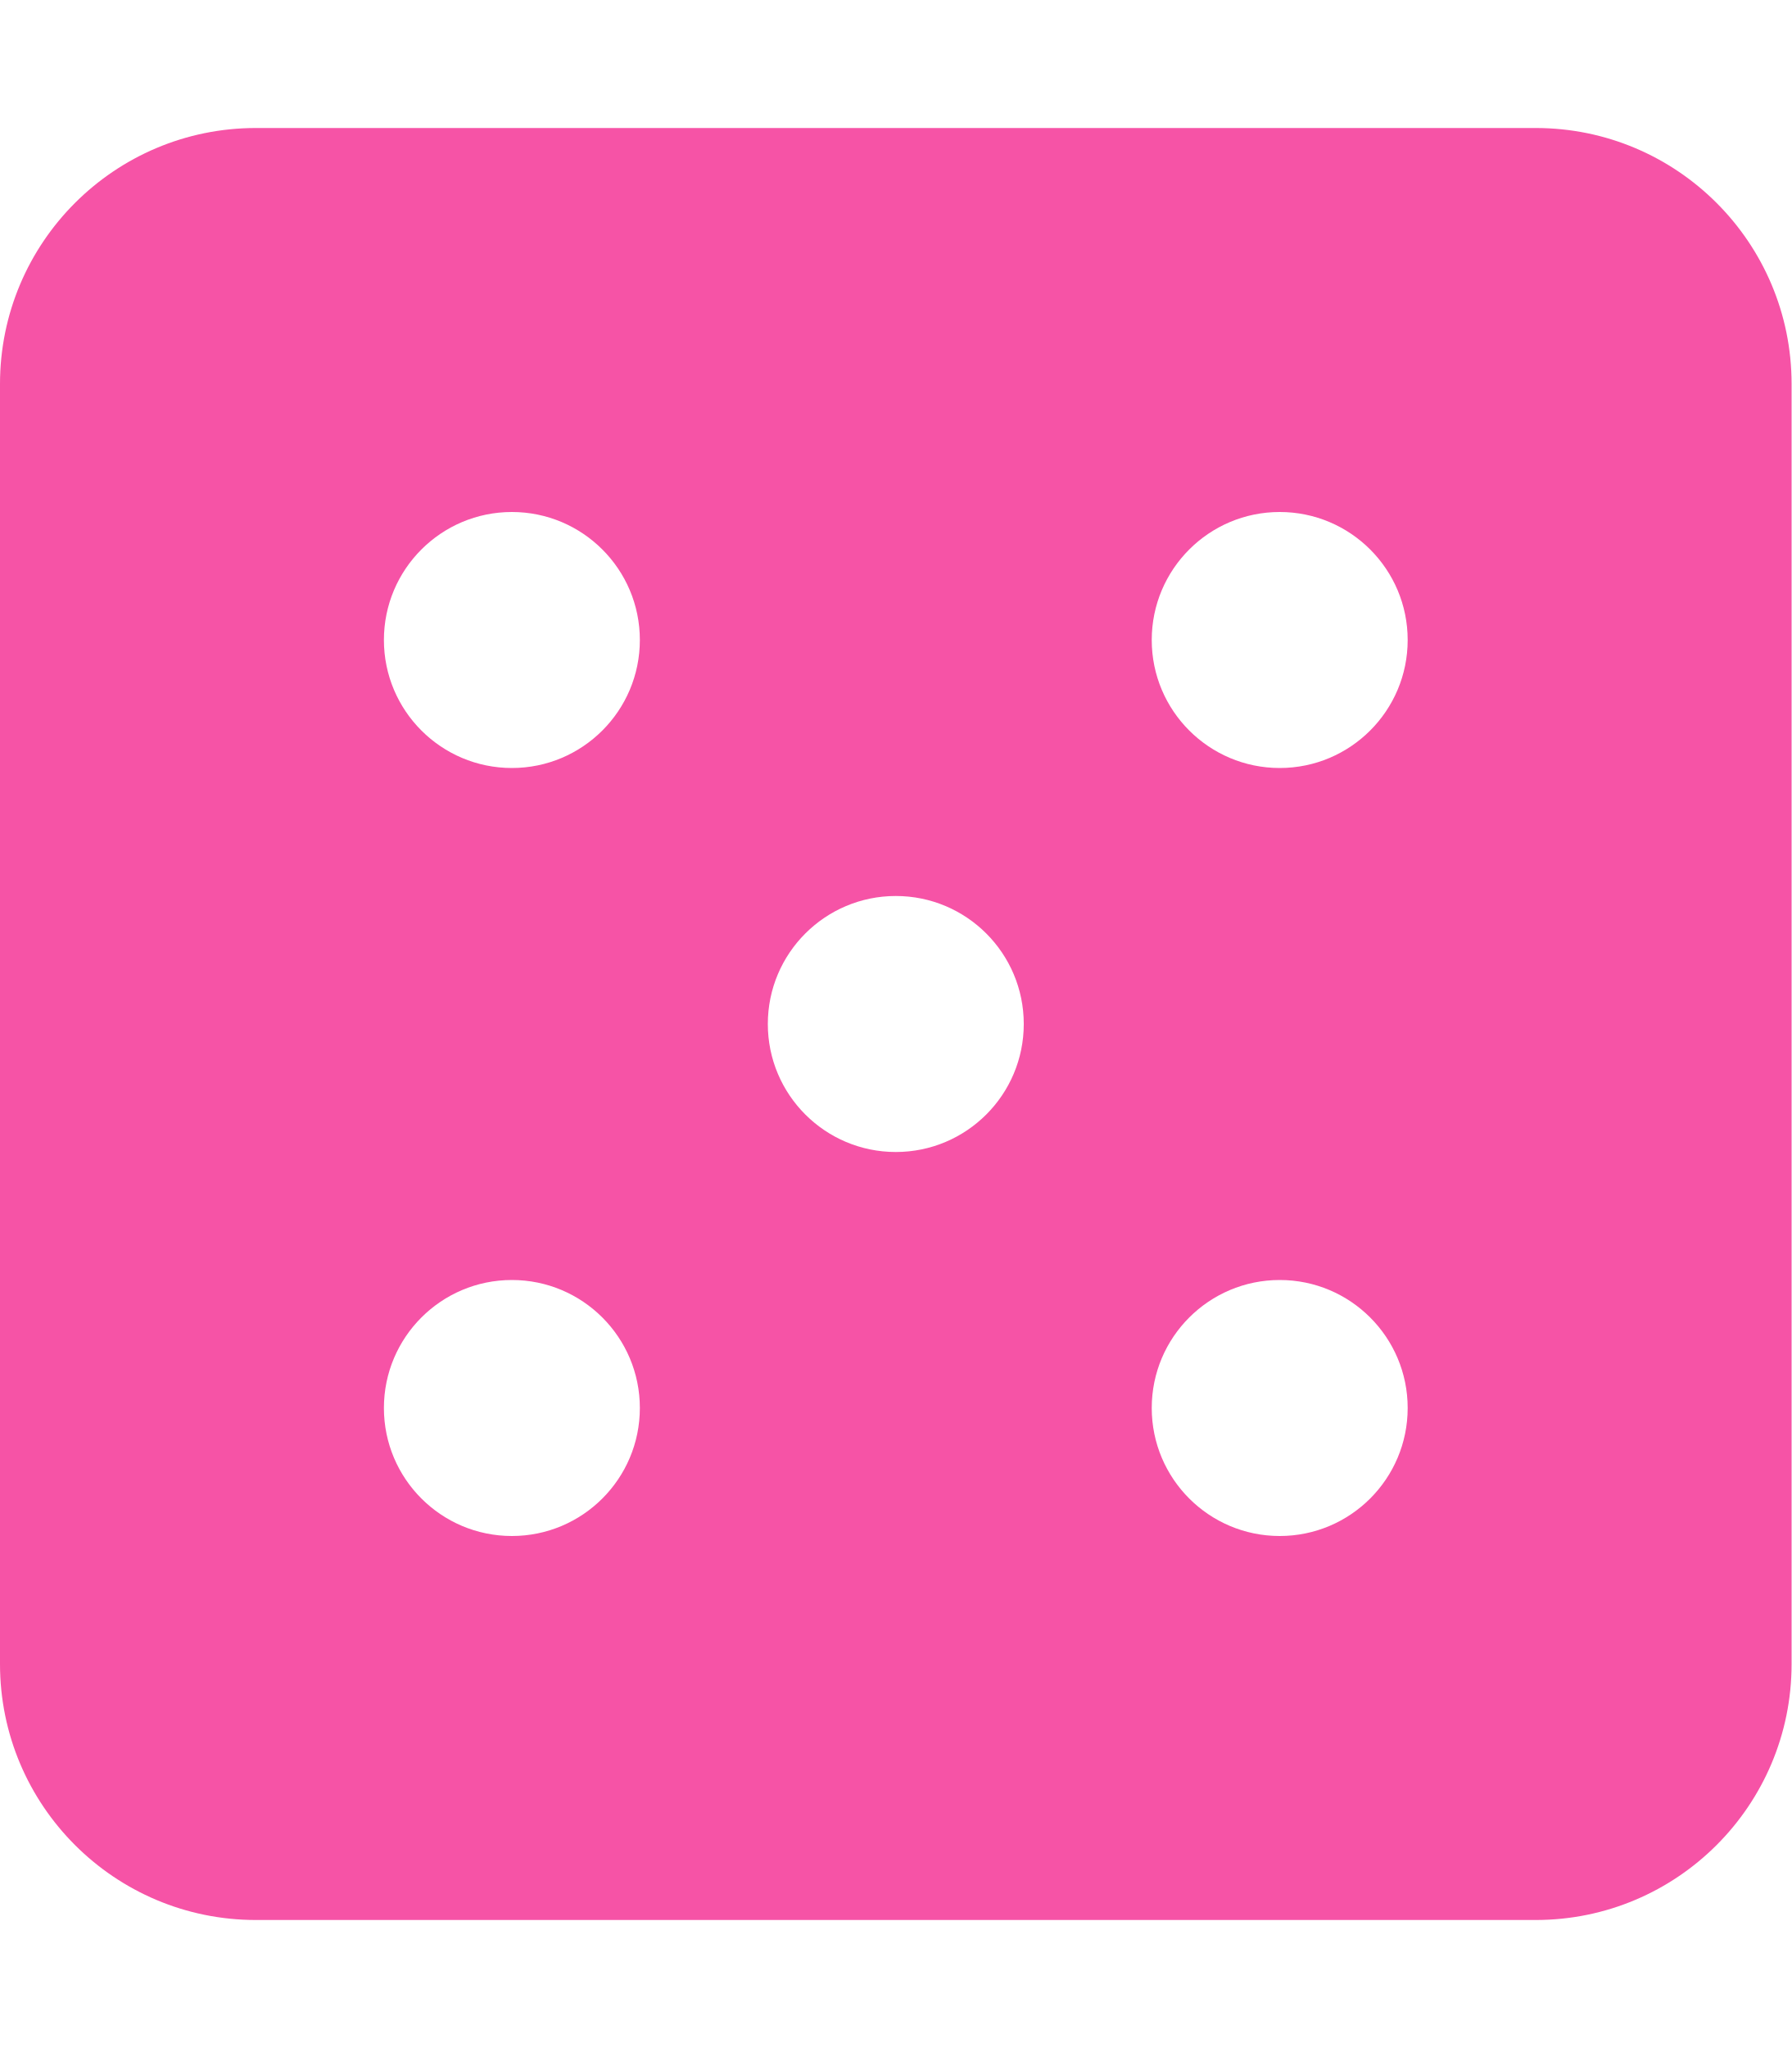
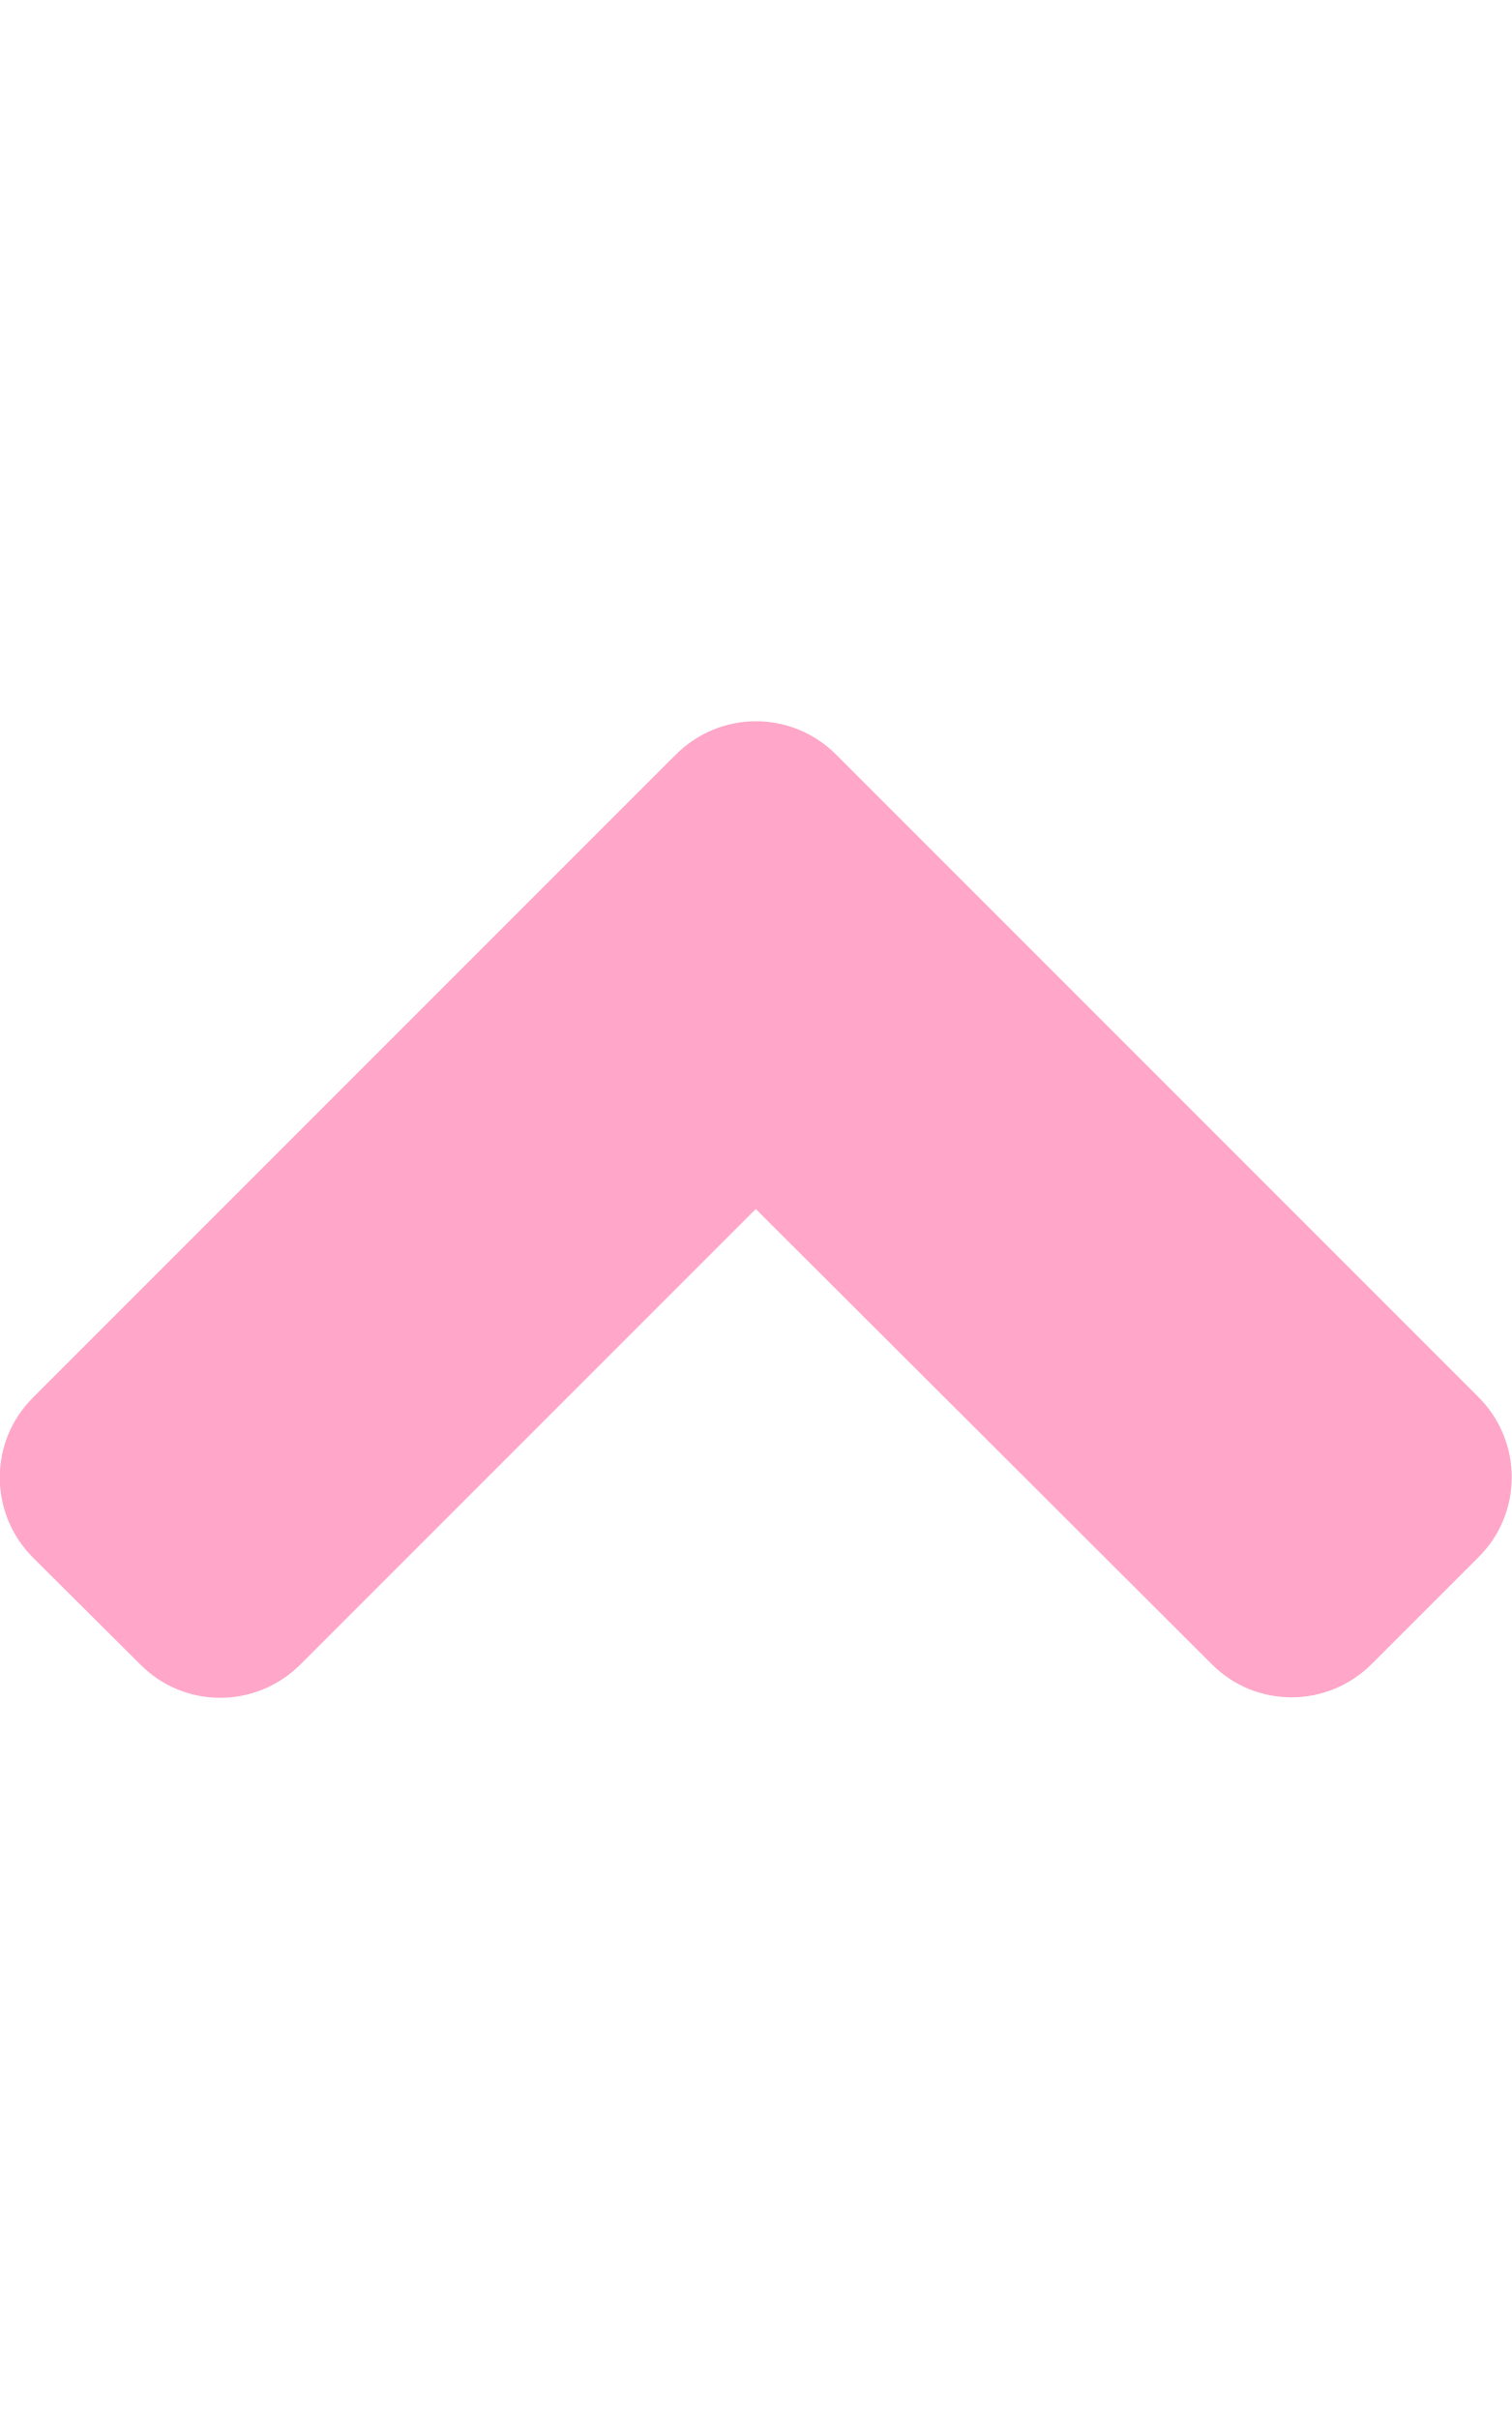
- <svg xmlns="http://www.w3.org/2000/svg" style="fill:#F653A6;" viewBox="0 0 448 512">
-   <path d="M384 32H64C28.65 32 0 60.65 0 96v320c0 35.35 28.65 64 64 64h320c35.35 0 64-28.65 64-64V96c0-35.35-28.65-64-64-64zM128 384c-17.67 0-32-14.33-32-32s14.33-32 32-32 32 14.33 32 32-14.33 32-32 32zm0-192c-17.67 0-32-14.33-32-32s14.33-32 32-32 32 14.33 32 32-14.33 32-32 32zm96 96c-17.67 0-32-14.33-32-32s14.33-32 32-32 32 14.33 32 32-14.33 32-32 32zm96 96c-17.67 0-32-14.33-32-32s14.33-32 32-32 32 14.33 32 32-14.33 32-32 32zm0-192c-17.67 0-32-14.33-32-32s14.33-32 32-32 32 14.33 32 32-14.33 32-32 32z" />
+ <svg xmlns="http://www.w3.org/2000/svg" style="fill:#FFA6C9;" viewBox="0 0 320 512">
+   <path d="M177 159.7l136 136c9.4 9.4 9.4 24.6 0 33.9l-22.6 22.6c-9.4 9.4-24.6 9.4-33.9 0L160 255.9l-96.4 96.4c-9.4 9.4-24.6 9.4-33.9 0L7 329.7c-9.4-9.4-9.4-24.6 0-33.9l136-136c9.4-9.5 24.6-9.5 34-.1z" />
</svg>
